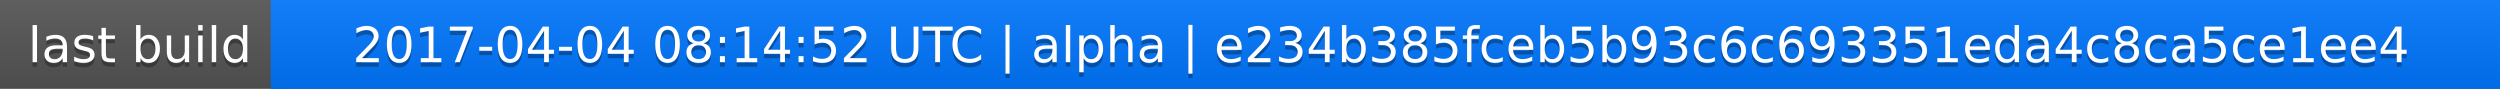
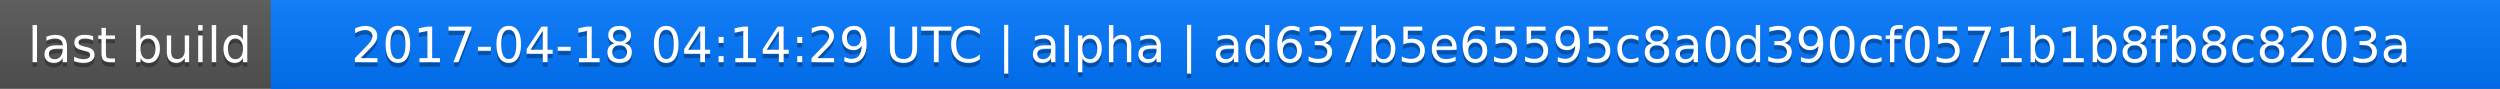
<svg xmlns="http://www.w3.org/2000/svg" width="563" height="20">
  <linearGradient id="a" x2="0" y2="100%">
    <stop offset="0" stop-color="#bbb" stop-opacity=".1" />
    <stop offset="1" stop-opacity=".1" />
  </linearGradient>
  <rect rx="0" width="563" height="20" fill="#555" />
  <rect rx="0" x="61" width="502" height="20" fill="#07f" />
  <path fill="#07f" d="M61 0h4v20h-4z" />
  <rect rx="0" width="563" height="20" fill="url(#a)" />
  <g fill="#fff" text-anchor="middle" font-family="DejaVu Sans,Verdana,Geneva,sans-serif" font-size="11">
    <text x="31.5" y="15" fill="#010101" fill-opacity=".3">last build</text>
    <text x="31.5" y="14">last build</text>
-     <text x="311" y="15" fill="#010101" fill-opacity=".3">2017-04-04 08:14:52 UTC | alpha | e234b385fceb5b93c6c693351eda4c8ca5ce1ee4</text>
-     <text x="311" y="14">2017-04-04 08:14:52 UTC | alpha | e234b385fceb5b93c6c693351eda4c8ca5ce1ee4</text>
+     <text x="311" y="15" fill="#010101" fill-opacity=".3">2017-04-18 04:14:29 UTC | alpha | ad637b5e65595c8a0d390cf0571b1b8fb8c8203a</text>
+     <text x="311" y="14">2017-04-18 04:14:29 UTC | alpha | ad637b5e65595c8a0d390cf0571b1b8fb8c8203a</text>
  </g>
</svg>
